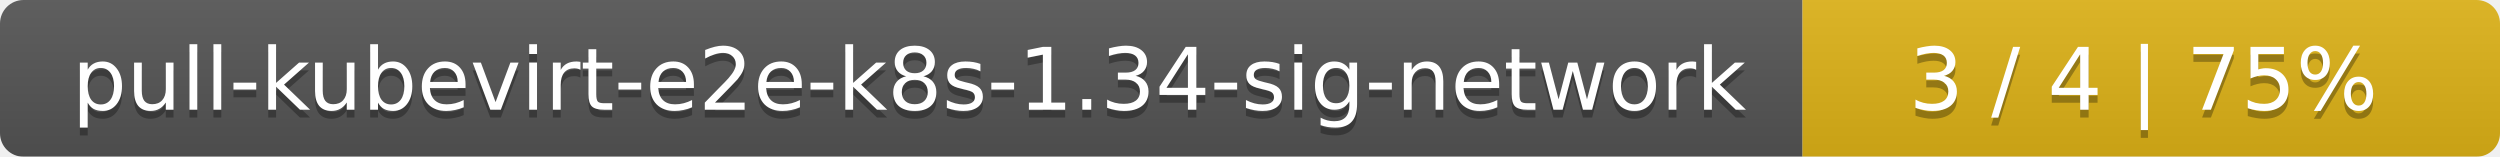
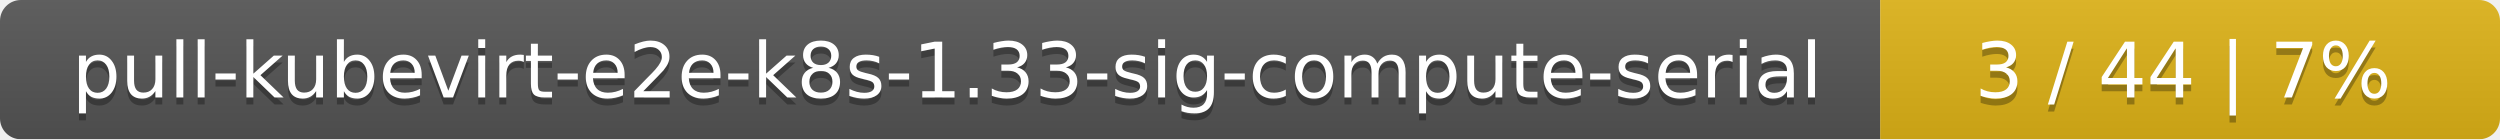
- <svg xmlns="http://www.w3.org/2000/svg" width="319" height="20">
+ <svg xmlns="http://www.w3.org/2000/svg" width="359" height="20">
  <linearGradient id="smooth" x2="0" y2="100%">
    <stop offset="0" stop-color="#bbb" stop-opacity=".1" />
    <stop offset="1" stop-opacity=".1" />
  </linearGradient>
  <mask id="round">
-     <rect width="319" height="20" rx="3" fill="#fff" />
+     <rect width="359" height="20" rx="3" fill="#fff" />
  </mask>
  <g mask="url(#round)">
-     <rect width="230" height="20" fill="#555" />
-     <rect x="230" width="89" height="20" fill="#dfb317" />
-     <rect width="319" height="20" fill="url(#smooth)" />
+     <rect width="270" height="20" fill="#555" />
+     <rect x="270" width="89" height="20" fill="#dfb317" />
+     <rect width="359" height="20" fill="url(#smooth)" />
  </g>
  <g fill="#fff" text-anchor="middle" font-family="DejaVu Sans,Verdana,Geneva,sans-serif" font-size="11">
-     <text x="116" y="15" fill="#010101" fill-opacity=".3">pull-kubevirt-e2e-k8s-1.34-sig-network</text>
-     <text x="116" y="14">pull-kubevirt-e2e-k8s-1.34-sig-network</text>
-     <text x="273.5" y="15" fill="#010101" fill-opacity=".3">3 / 4    |    75%</text>
-     <text x="273.5" y="14">3 / 4    |    75%</text>
+     <text x="136" y="15" fill="#010101" fill-opacity=".3">pull-kubevirt-e2e-k8s-1.33-sig-compute-serial</text>
+     <text x="136" y="14">pull-kubevirt-e2e-k8s-1.33-sig-compute-serial</text>
+     <text x="313.5" y="15" fill="#010101" fill-opacity=".3">3 / 44    |    7%</text>
+     <text x="313.5" y="14">3 / 44    |    7%</text>
  </g>
</svg>
